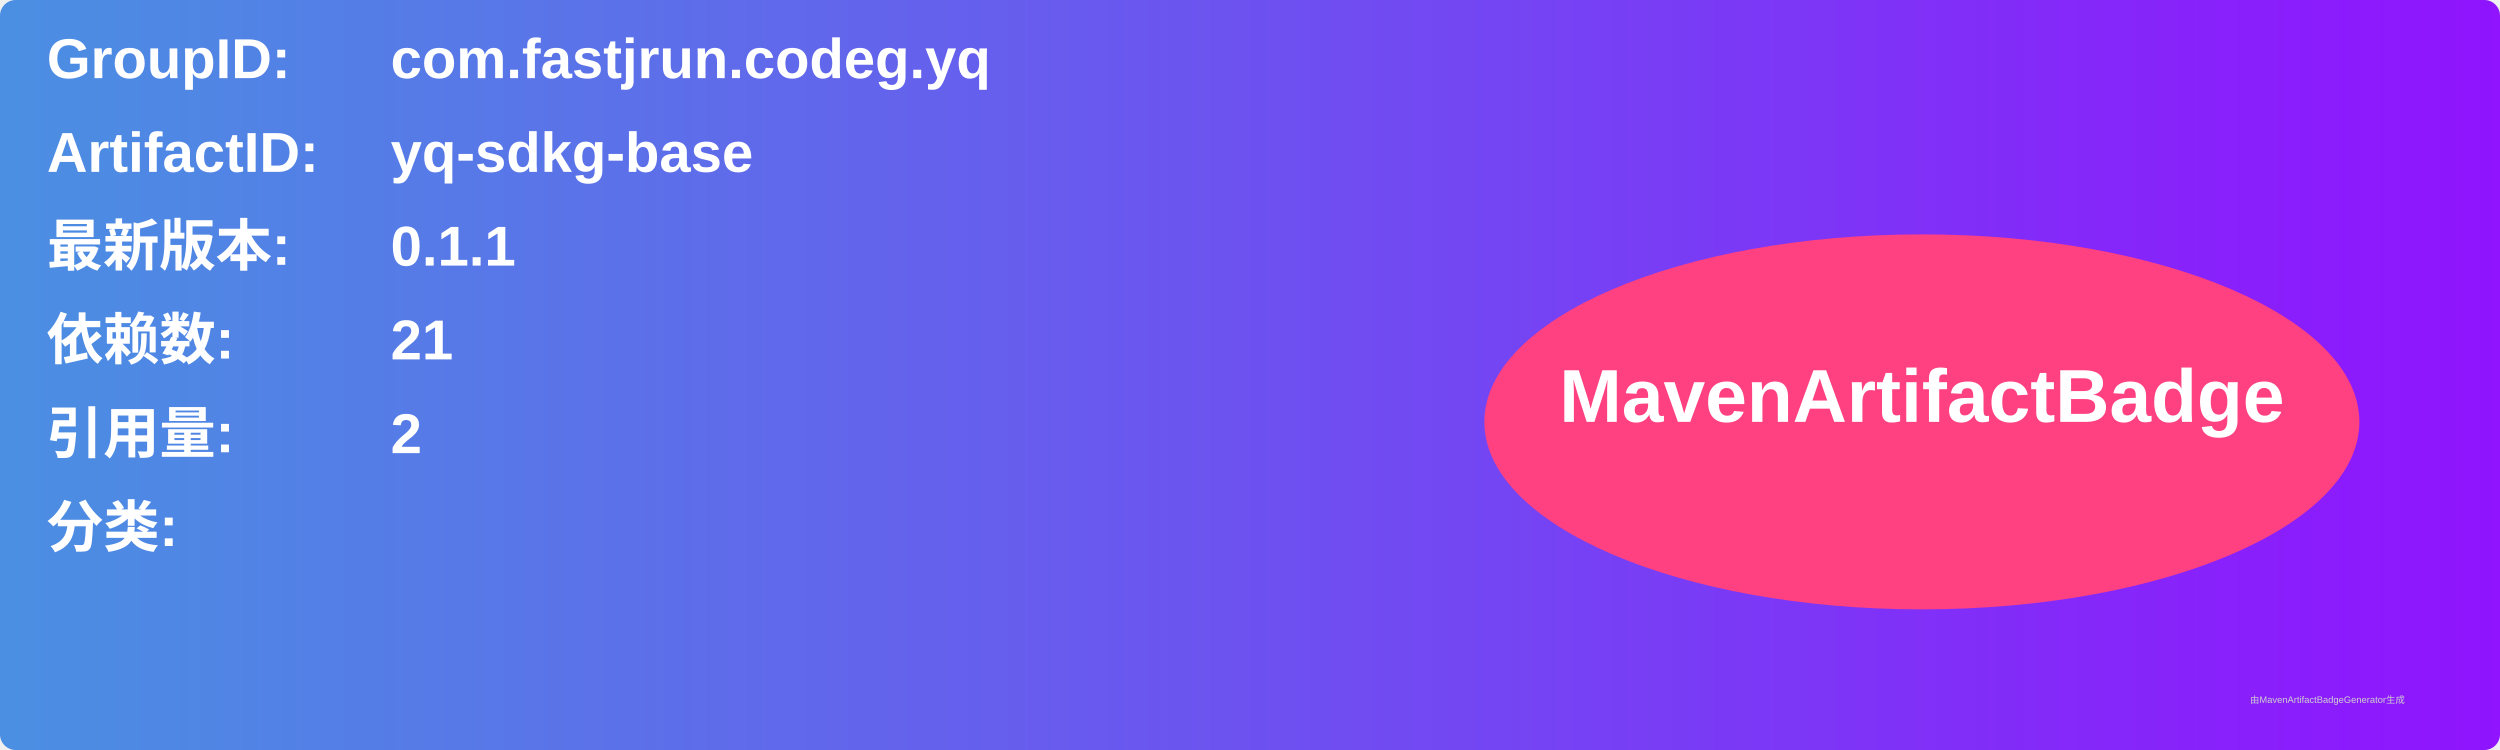
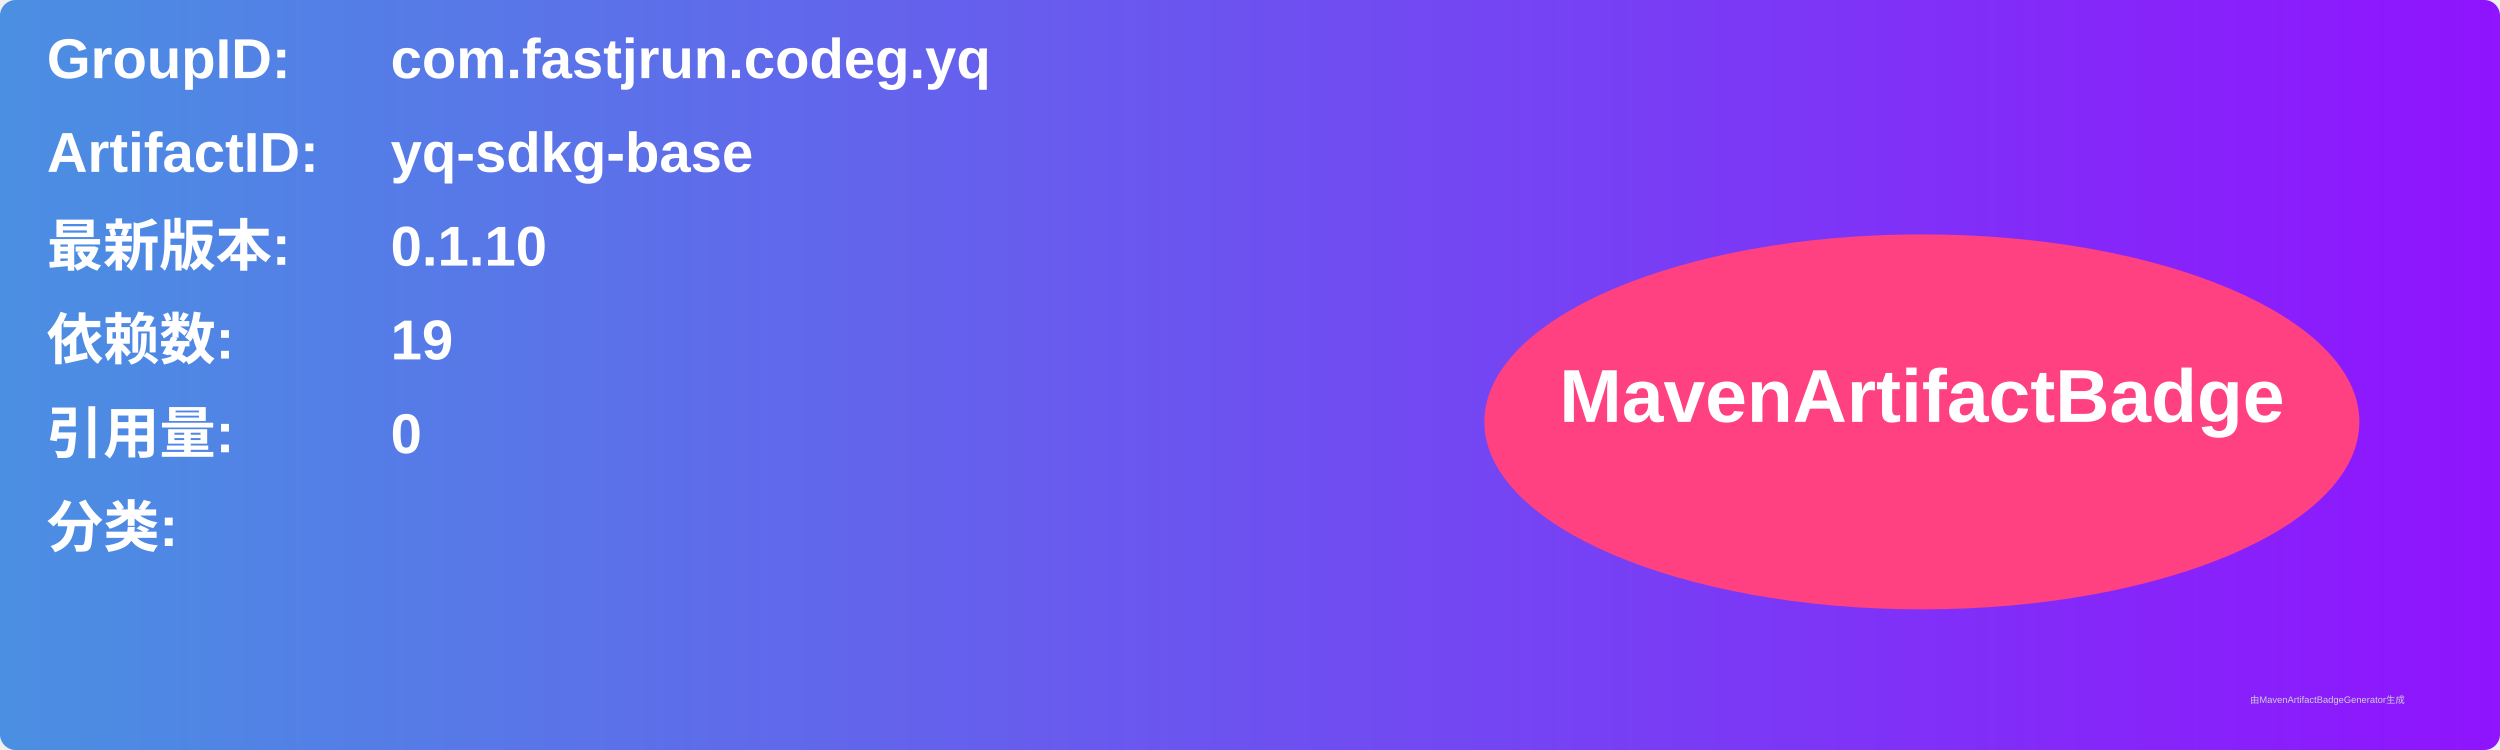
<svg xmlns="http://www.w3.org/2000/svg" width="800" height="240" viewBox="0 0 800 240">
  <linearGradient id="grad" x1="0%" y1="0%" x2="100%" y2="0%">
    <stop offset="0%" stop-color="#4a90e2" />
    <stop offset="100%" stop-color="#9013fe" />
  </linearGradient>
  <rect width="100%" height="100%" rx="5" ry="5" fill="url(#grad)" />
  <g transform="translate(15, 15)">
    <text x="0" y="10" font-family="Arial" font-size="18" fill="white" font-weight="bold" width="260">GroupID:</text>
    <text x="110" y="10" font-family="Arial" font-size="18" fill="white" font-weight="bold" width="460">com.fastjrun.codeg.yq</text>
    <text x="0" y="40" font-family="Arial" font-size="18" fill="white" font-weight="bold" width="260">ArtifactID:</text>
    <text x="110" y="40" font-family="Arial" font-size="18" fill="white" font-weight="bold" width="460">yq-sdkg-base</text>
    <text x="0" y="70" font-family="Arial" font-size="18" fill="white" font-weight="bold">最新版本:</text>
    <text x="110" y="70" font-family="Arial" font-size="18" fill="white" font-weight="bold">
-       <tspan font-weight="bold">0.1.1</tspan>
+       <tspan font-weight="bold">0.1.10</tspan>
    </text>
    <text x="0" y="100" font-family="Arial" font-size="18" fill="white" font-weight="bold">依赖数: </text>
    <text x="110" y="100" font-family="Arial" font-size="18" fill="white">
-       <tspan font-weight="bold">21</tspan>
+       <tspan font-weight="bold">19</tspan>
    </text>
    <text x="0" y="130" font-family="Arial" font-size="18" fill="white" font-weight="bold">引用量: </text>
    <text x="110" y="130" font-family="Arial" font-size="18" fill="white">
-       <tspan font-weight="bold">2</tspan>
+       <tspan font-weight="bold">0</tspan>
    </text>
    <text x="0" y="160" font-family="Arial" font-size="18" fill="white" font-weight="bold">分类:</text>
    <text x="10" y="190" font-family="Arial" font-size="10" fill="white">
      <tspan font-weight="bold" />
    </text>
    <ellipse cx="600" cy="120" rx="140" ry="60" fill="#ff4081" />
    <text x="600" y="120" text-anchor="middle" font-family="Arial" font-size="24" fill="white" font-weight="bold">MavenArtifactBadge</text>
  </g>
  <text x="720" y="225" font-family="Arial" font-size="3" fill="#d0d0d0">由MavenArtifactBadgeGenerator生成</text>
</svg>
